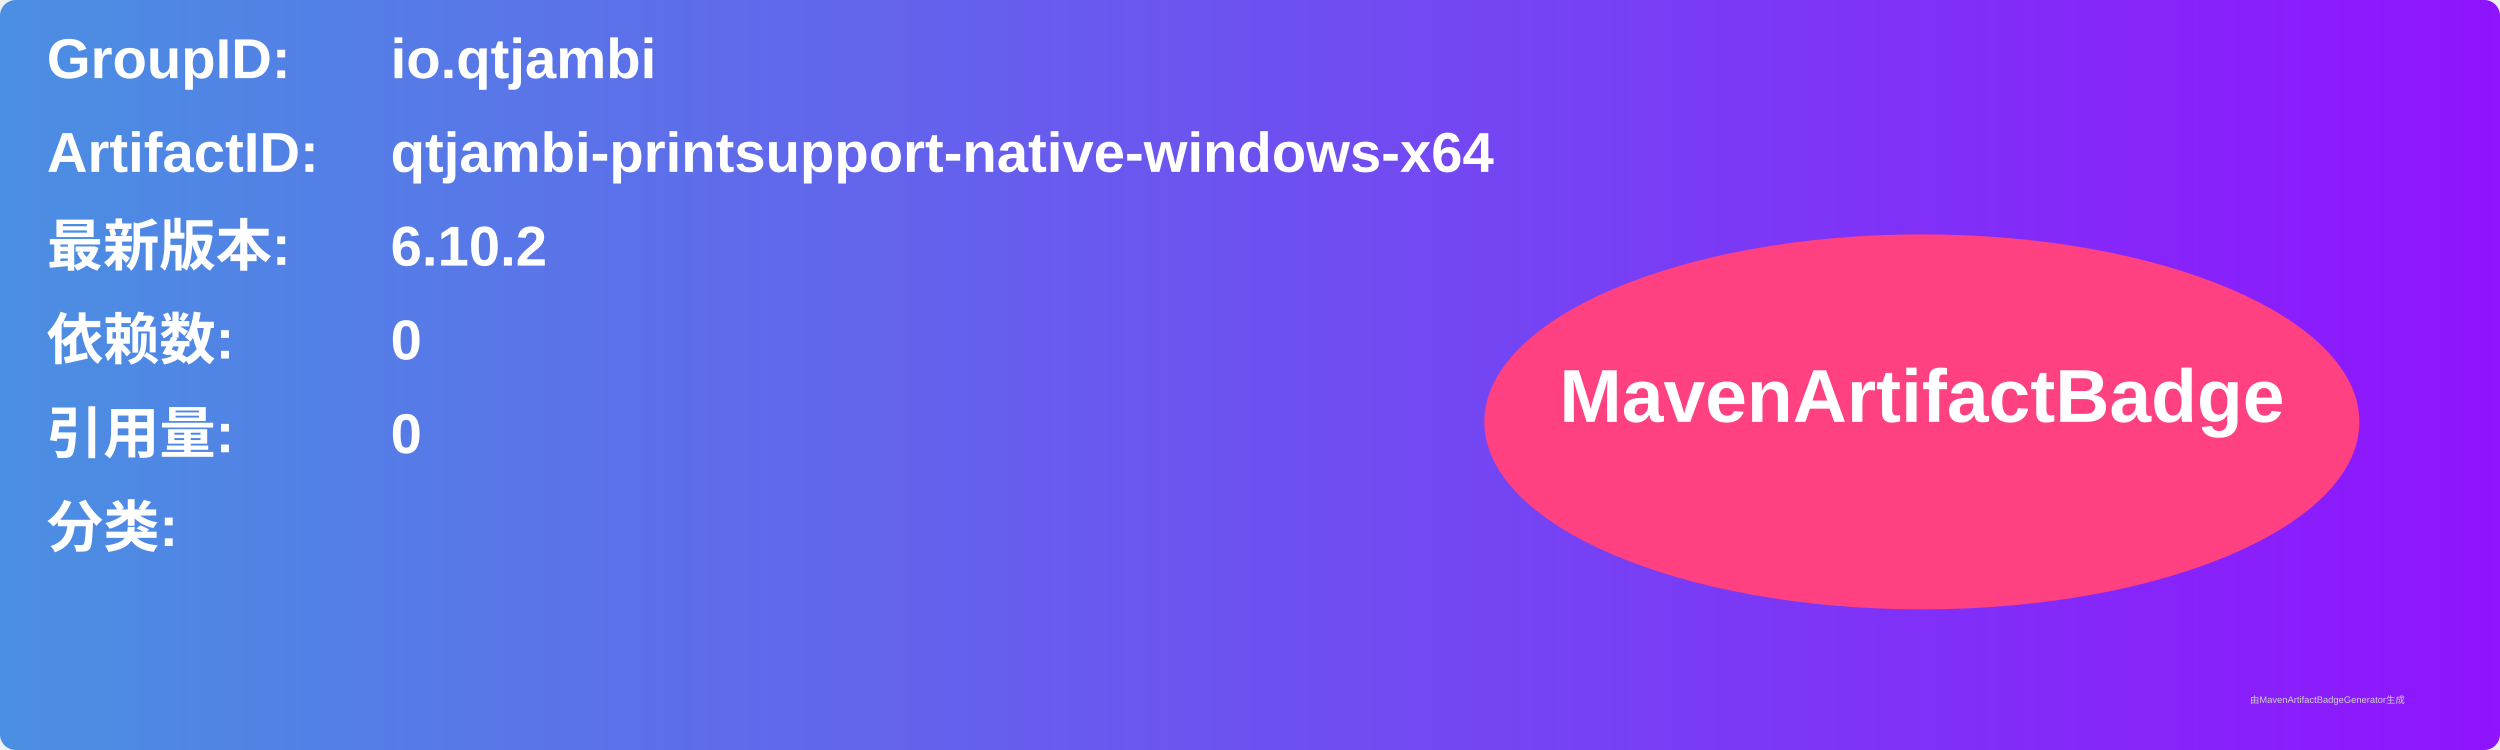
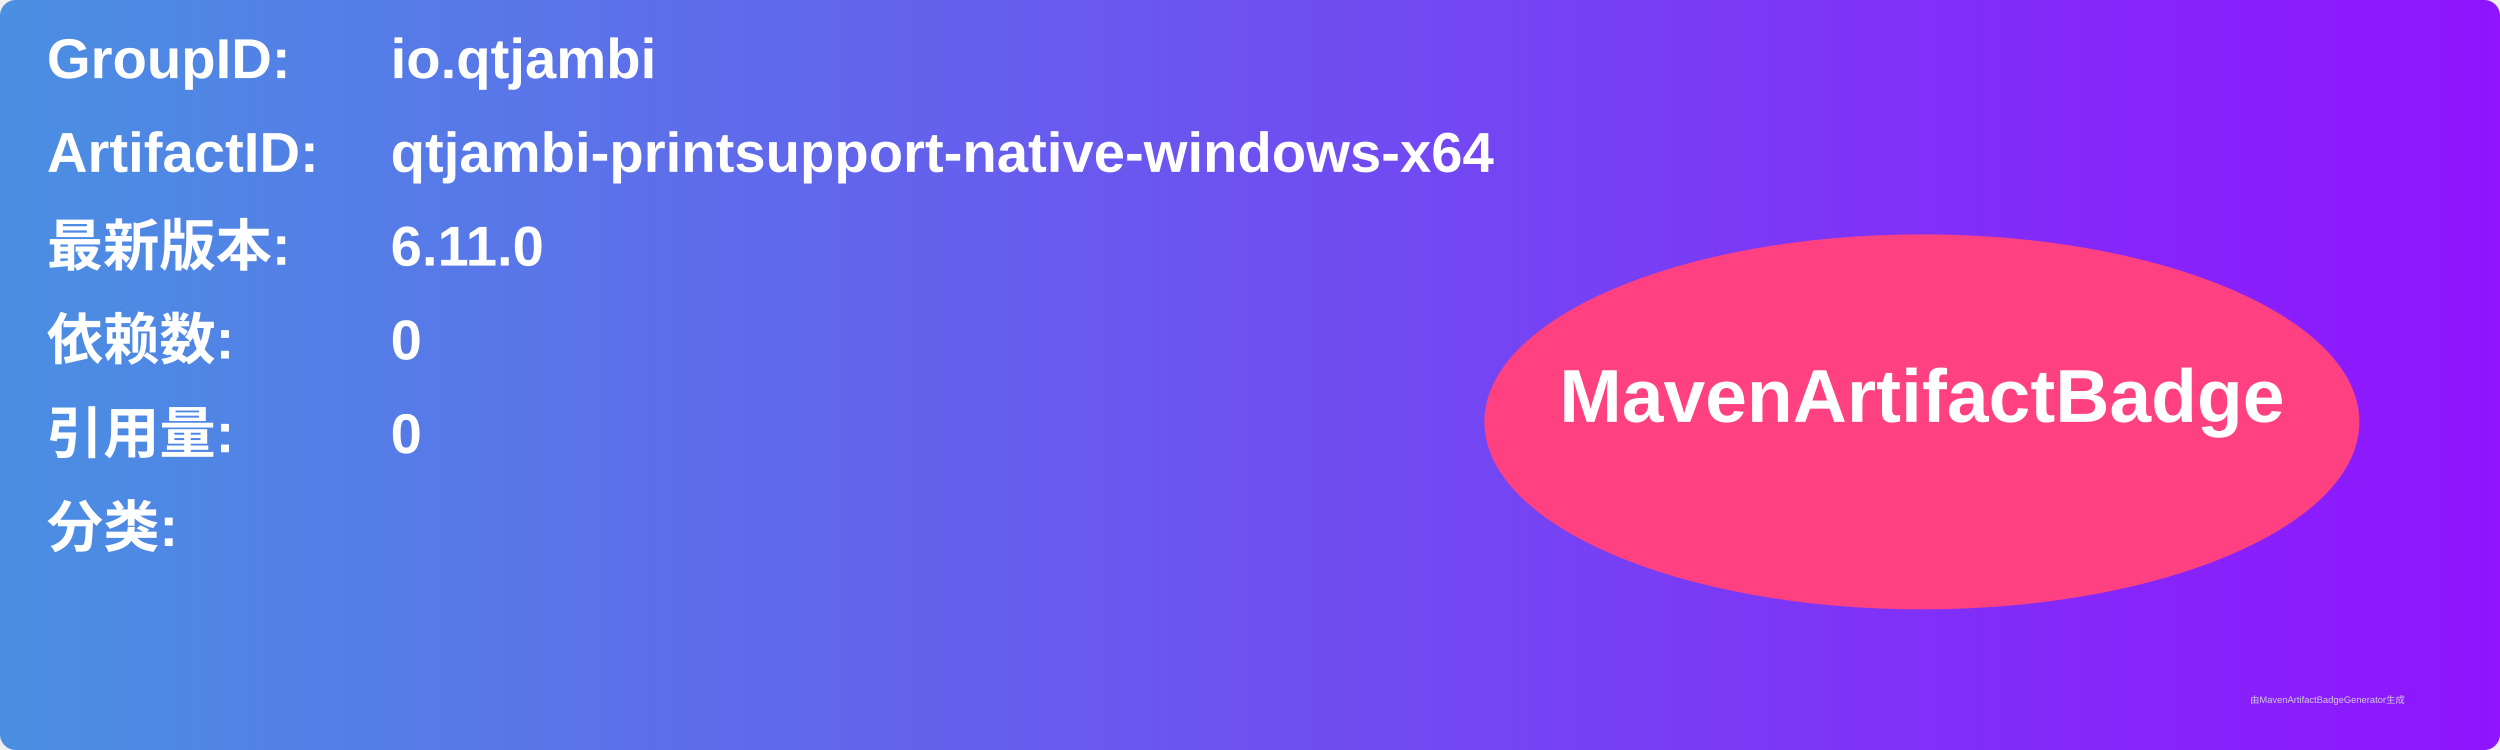
<svg xmlns="http://www.w3.org/2000/svg" width="800" height="240" viewBox="0 0 800 240">
  <linearGradient id="grad" x1="0%" y1="0%" x2="100%" y2="0%">
    <stop offset="0%" stop-color="#4a90e2" />
    <stop offset="100%" stop-color="#9013fe" />
  </linearGradient>
  <rect width="100%" height="100%" rx="5" ry="5" fill="url(#grad)" />
  <g transform="translate(15, 15)">
    <text x="0" y="10" font-family="Arial" font-size="18" fill="white" font-weight="bold" width="260">GroupID:</text>
    <text x="110" y="10" font-family="Arial" font-size="18" fill="white" font-weight="bold" width="460">io.qtjambi</text>
    <text x="0" y="40" font-family="Arial" font-size="18" fill="white" font-weight="bold" width="260">ArtifactID:</text>
    <text x="110" y="40" font-family="Arial" font-size="18" fill="white" font-weight="bold" width="460">qtjambi-printsupport-native-windows-x64</text>
    <text x="0" y="70" font-family="Arial" font-size="18" fill="white" font-weight="bold">最新版本:</text>
    <text x="110" y="70" font-family="Arial" font-size="18" fill="white" font-weight="bold">
-       <tspan font-weight="bold">6.10.2</tspan>
+       <tspan font-weight="bold">6.11.0</tspan>
    </text>
    <text x="0" y="100" font-family="Arial" font-size="18" fill="white" font-weight="bold">依赖数: </text>
    <text x="110" y="100" font-family="Arial" font-size="18" fill="white">
      <tspan font-weight="bold">0</tspan>
    </text>
    <text x="0" y="130" font-family="Arial" font-size="18" fill="white" font-weight="bold">引用量: </text>
    <text x="110" y="130" font-family="Arial" font-size="18" fill="white">
      <tspan font-weight="bold">0</tspan>
    </text>
    <text x="0" y="160" font-family="Arial" font-size="18" fill="white" font-weight="bold">分类:</text>
    <text x="10" y="190" font-family="Arial" font-size="10" fill="white">
      <tspan font-weight="bold" />
    </text>
    <ellipse cx="600" cy="120" rx="140" ry="60" fill="#ff4081" />
    <text x="600" y="120" text-anchor="middle" font-family="Arial" font-size="24" fill="white" font-weight="bold">MavenArtifactBadge</text>
  </g>
  <text x="720" y="225" font-family="Arial" font-size="3" fill="#d0d0d0">由MavenArtifactBadgeGenerator生成</text>
</svg>
